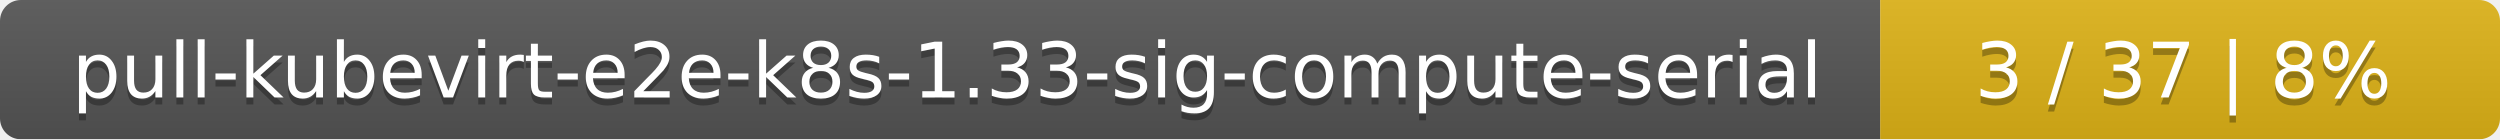
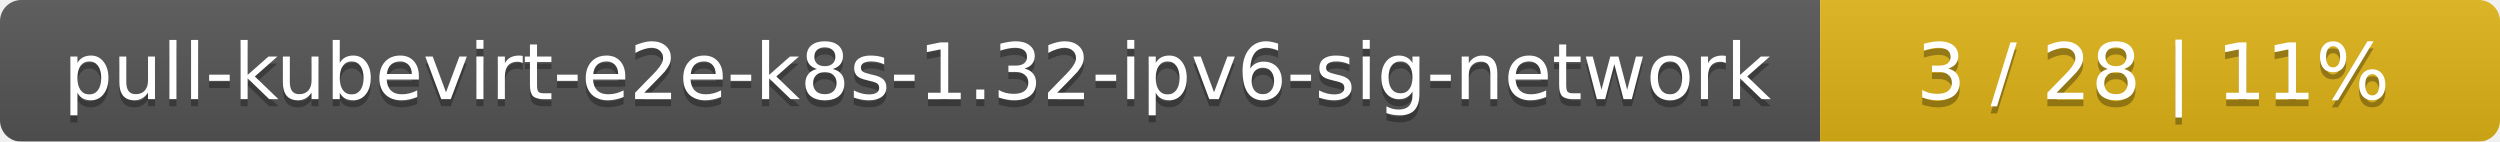
- <svg xmlns="http://www.w3.org/2000/svg" width="359" height="20">
+ <svg xmlns="http://www.w3.org/2000/svg" width="353" height="20">
  <linearGradient id="smooth" x2="0" y2="100%">
    <stop offset="0" stop-color="#bbb" stop-opacity=".1" />
    <stop offset="1" stop-opacity=".1" />
  </linearGradient>
  <mask id="round">
-     <rect width="359" height="20" rx="3" fill="#fff" />
+     <rect width="353" height="20" rx="3" fill="#fff" />
  </mask>
  <g mask="url(#round)">
-     <rect width="270" height="20" fill="#555" />
-     <rect x="270" width="89" height="20" fill="#dfb317" />
-     <rect width="359" height="20" fill="url(#smooth)" />
+     <rect width="257" height="20" fill="#555" />
+     <rect x="257" width="96" height="20" fill="#dfb317" />
+     <rect width="353" height="20" fill="url(#smooth)" />
  </g>
  <g fill="#fff" text-anchor="middle" font-family="DejaVu Sans,Verdana,Geneva,sans-serif" font-size="11">
-     <text x="136" y="15" fill="#010101" fill-opacity=".3">pull-kubevirt-e2e-k8s-1.33-sig-compute-serial</text>
-     <text x="136" y="14">pull-kubevirt-e2e-k8s-1.33-sig-compute-serial</text>
-     <text x="313.5" y="15" fill="#010101" fill-opacity=".3">3 / 37    |    8%</text>
-     <text x="313.5" y="14">3 / 37    |    8%</text>
+     <text x="129.5" y="15" fill="#010101" fill-opacity=".3">pull-kubevirt-e2e-k8s-1.32-ipv6-sig-network</text>
+     <text x="129.5" y="14">pull-kubevirt-e2e-k8s-1.32-ipv6-sig-network</text>
+     <text x="304" y="15" fill="#010101" fill-opacity=".3">3 / 28    |    11%</text>
+     <text x="304" y="14">3 / 28    |    11%</text>
  </g>
</svg>
